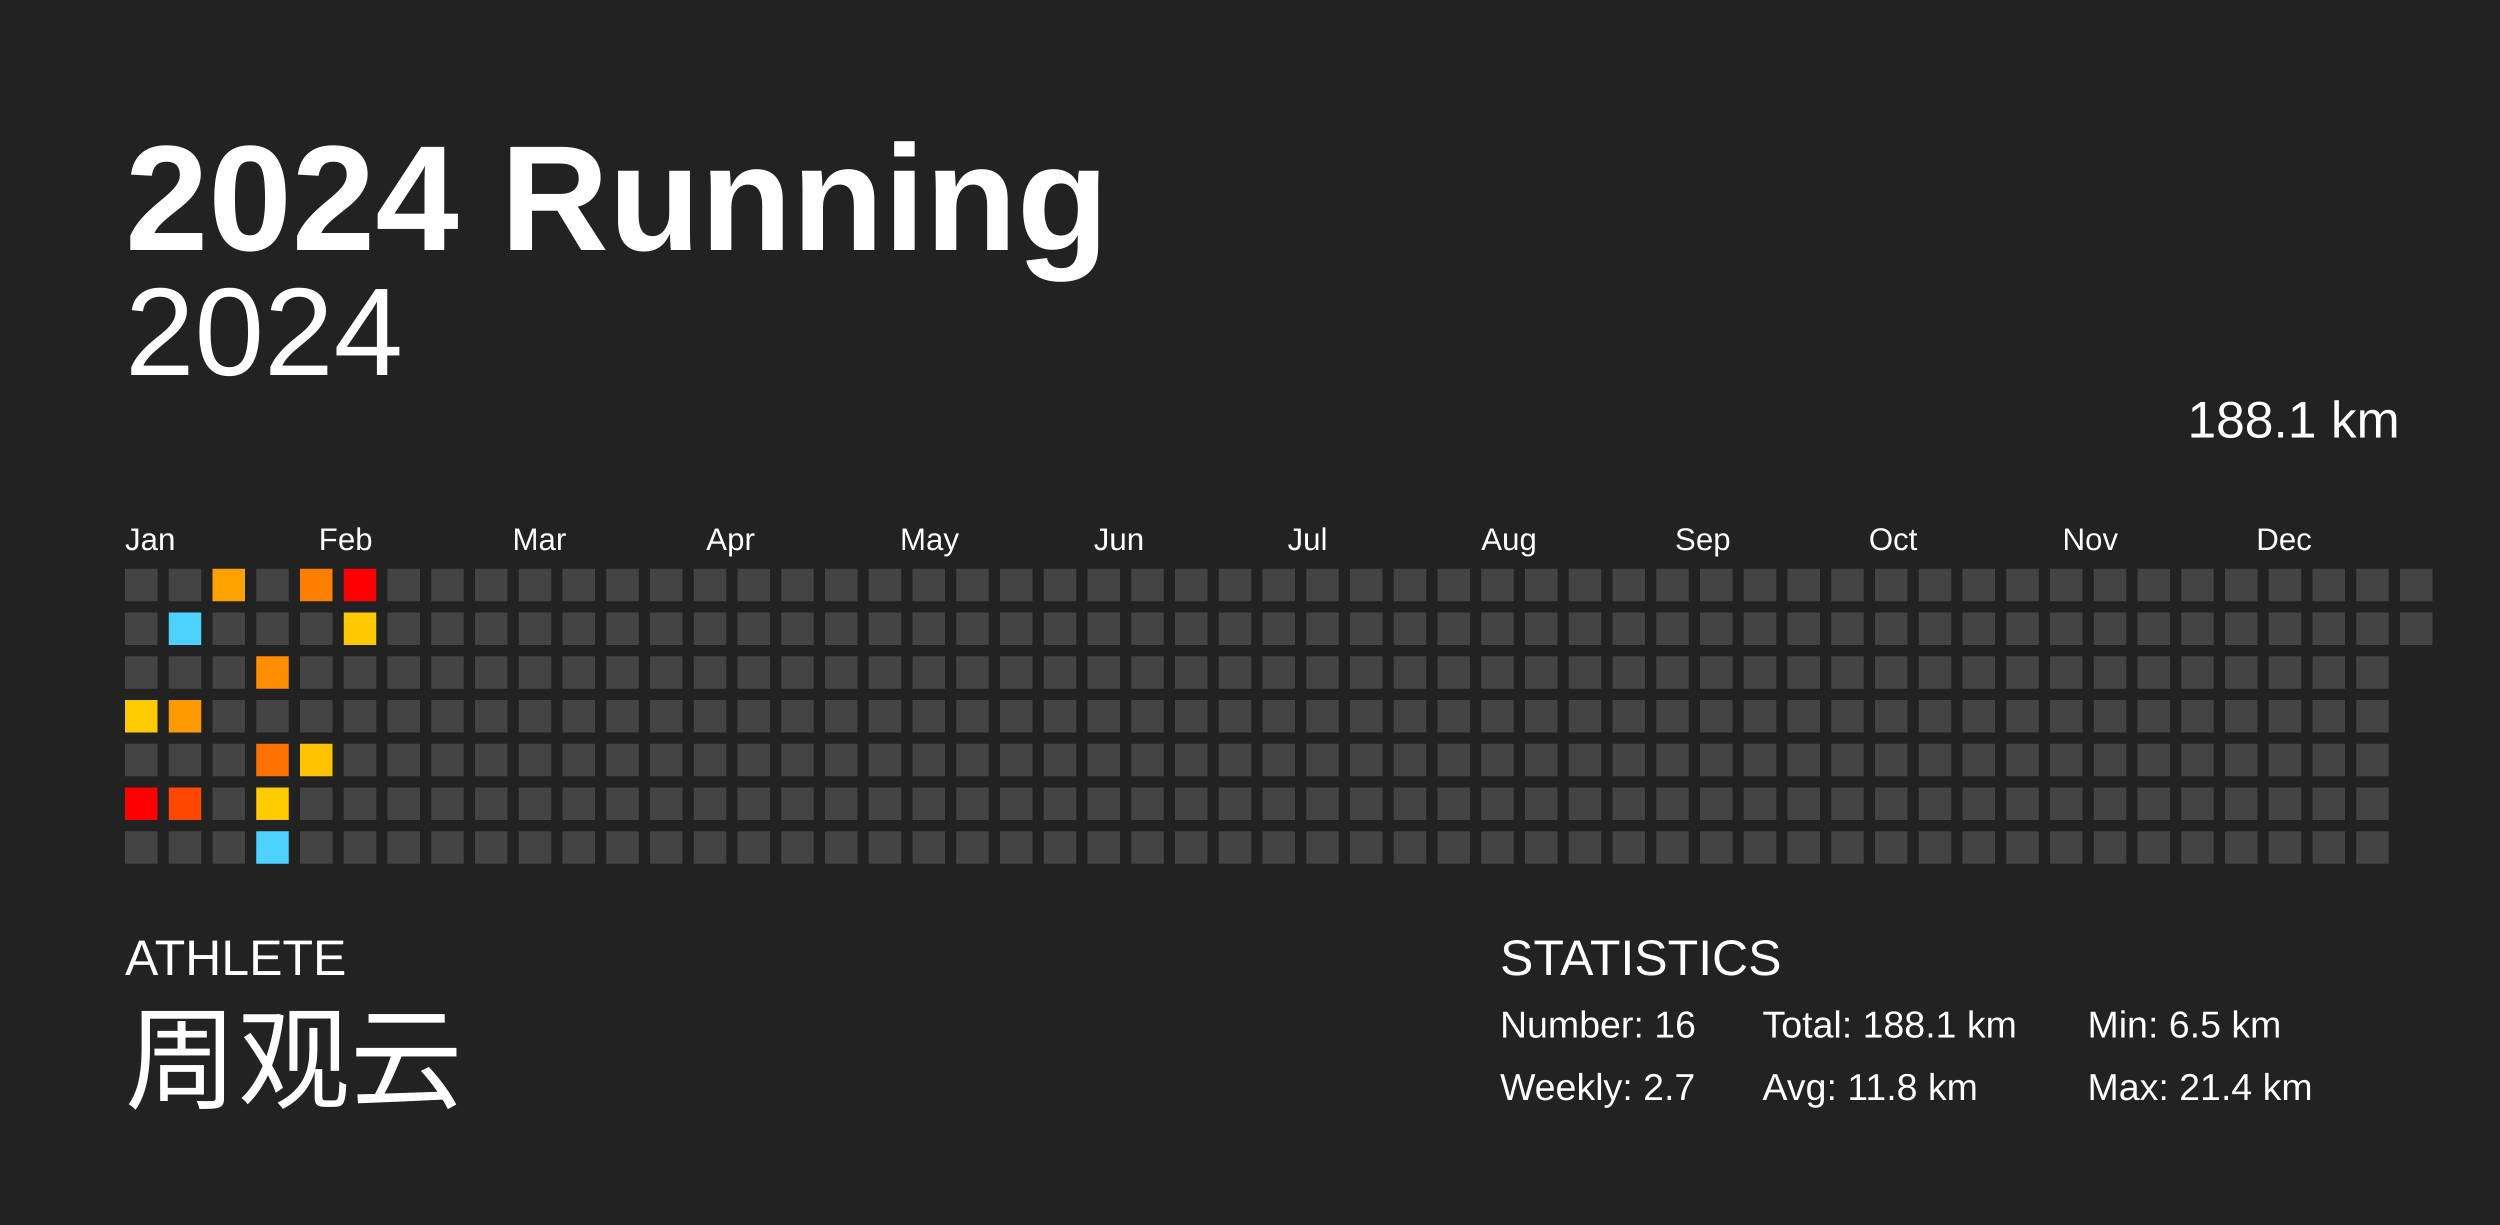
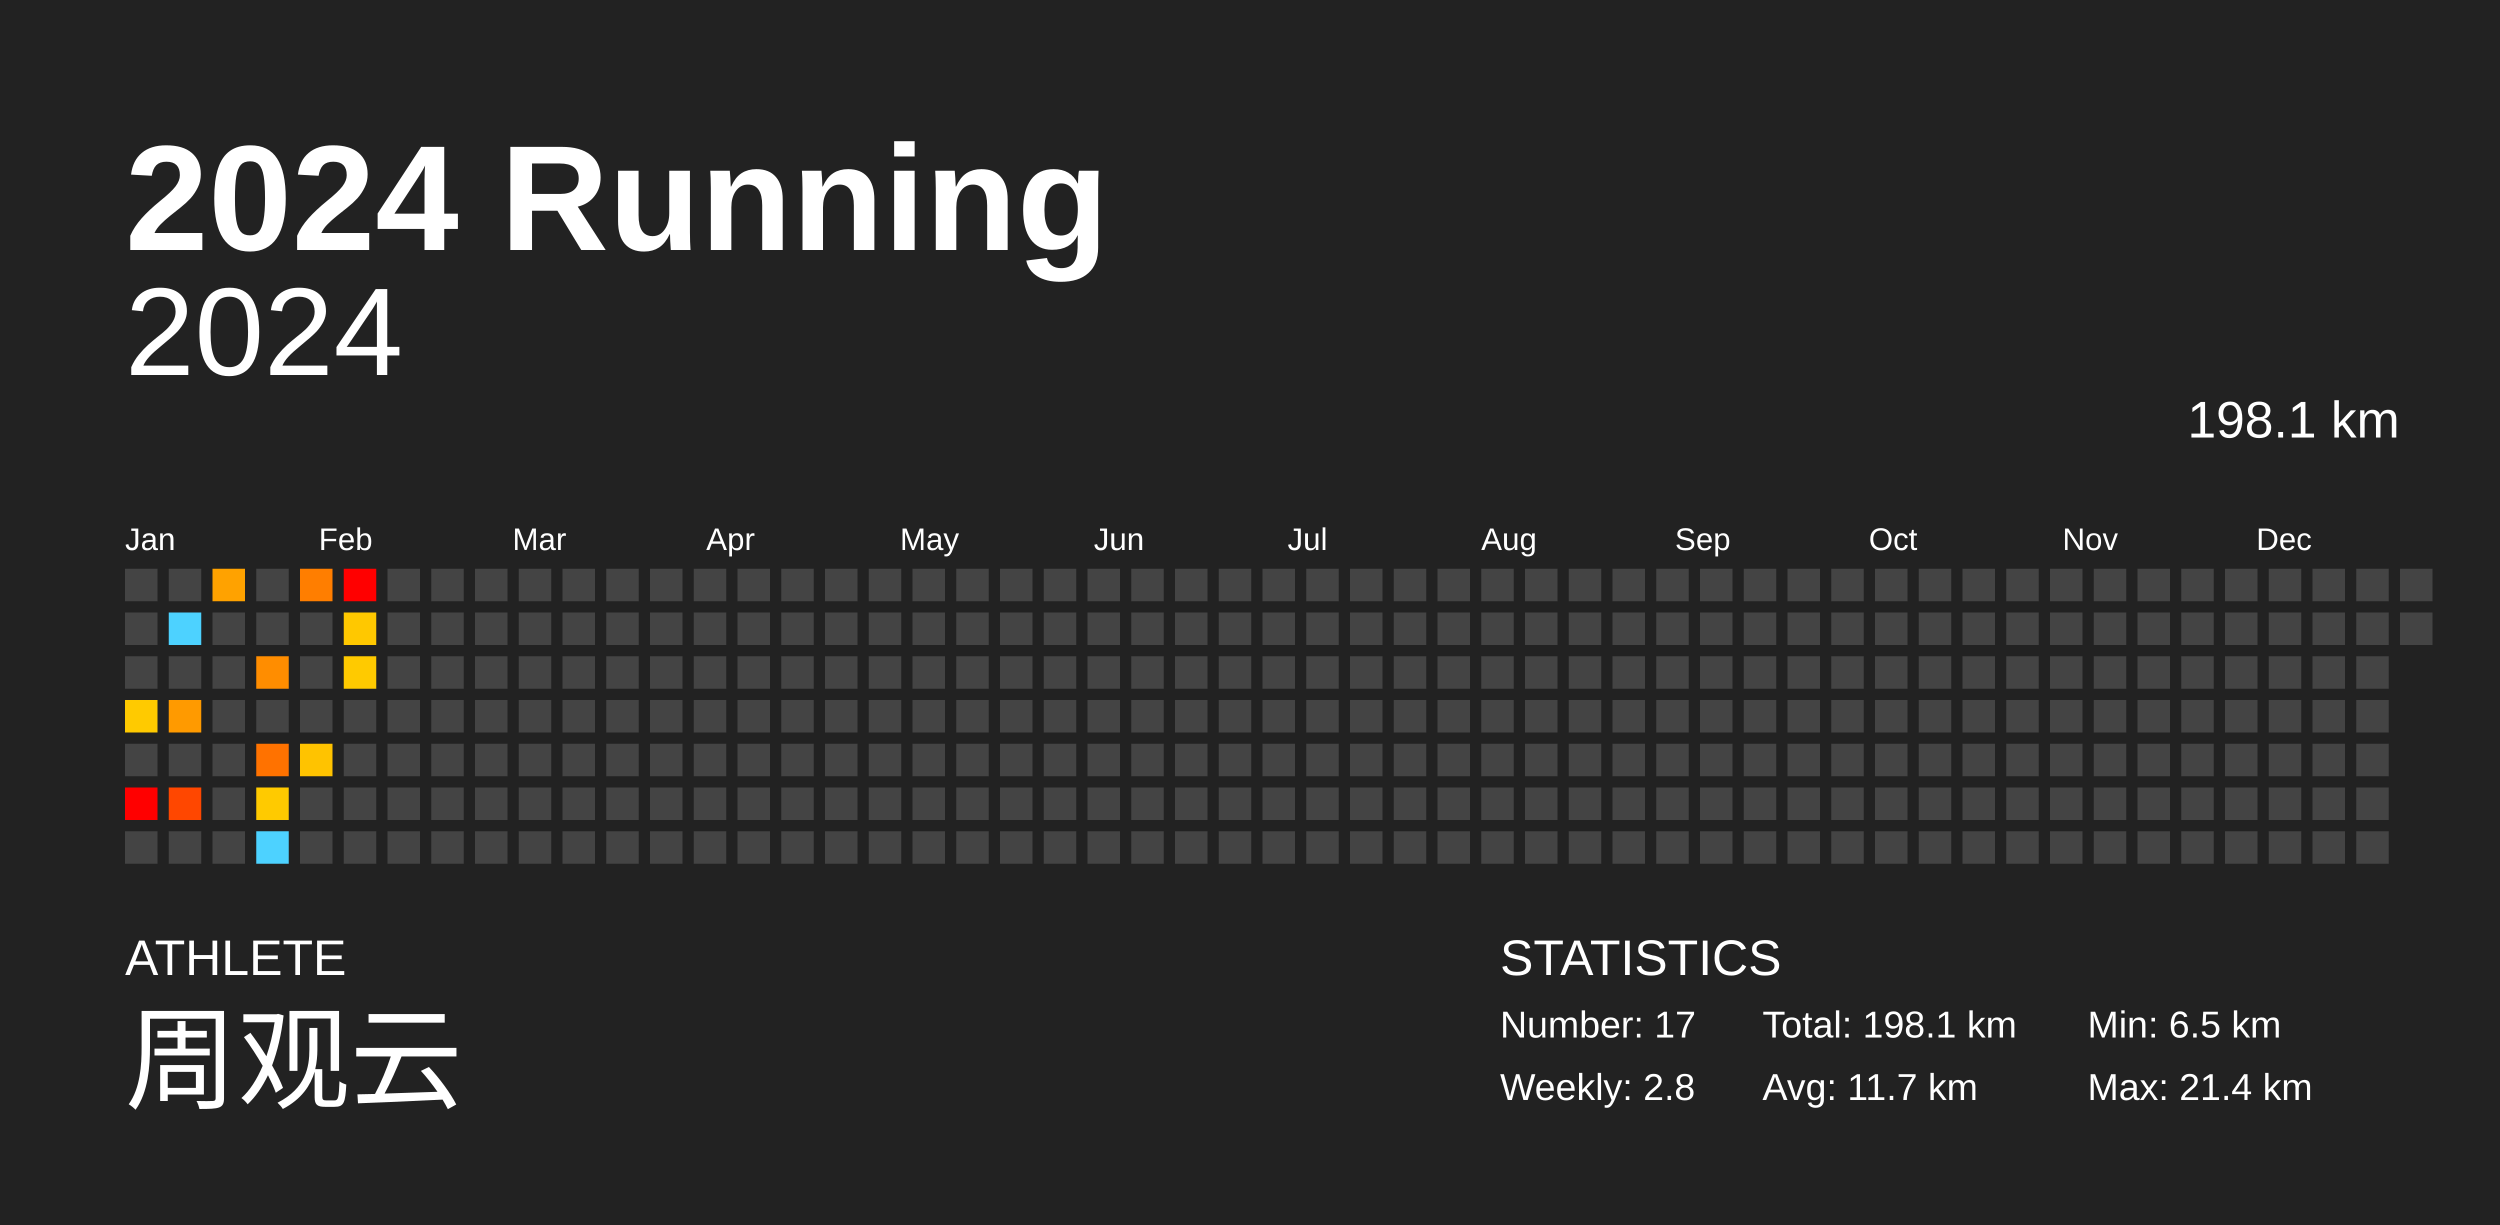
<svg xmlns="http://www.w3.org/2000/svg" baseProfile="full" height="98mm" version="1.1" viewBox="0,0,200,98" width="200mm">
  <defs />
  <rect fill="#222222" height="98" width="200" x="0" y="0" />
  <text fill="#FFFFFF" style="font-size:12px; font-family:Arial; font-weight:bold;" x="10" y="20">2024 Running</text>
  <text fill="#FFFFFF" style="font-size:4px; font-family:Arial" x="10" y="78">ATHLETE</text>
  <text fill="#FFFFFF" style="font-size:9px; font-family:Arial" x="10" y="88">周观云</text>
  <text fill="#FFFFFF" style="font-size:4px; font-family:Arial" x="120" y="78">STATISTICS</text>
-   <text fill="#FFFFFF" style="font-size:3px; font-family:Arial" x="120" y="83">Number: 16</text>
-   <text fill="#FFFFFF" style="font-size:3px; font-family:Arial" x="120" y="88">Weekly: 2.7</text>
-   <text fill="#FFFFFF" style="font-size:3px; font-family:Arial" x="141" y="83">Total: 188.1 km</text>
-   <text fill="#FFFFFF" style="font-size:3px; font-family:Arial" x="141" y="88">Avg: 11.8 km</text>
+   <text fill="#FFFFFF" style="font-size:3px; font-family:Arial" x="120" y="83">Number: 17</text>
+   <text fill="#FFFFFF" style="font-size:3px; font-family:Arial" x="120" y="88">Weekly: 2.8</text>
+   <text fill="#FFFFFF" style="font-size:3px; font-family:Arial" x="141" y="83">Total: 198.1 km</text>
+   <text fill="#FFFFFF" style="font-size:3px; font-family:Arial" x="141" y="88">Avg: 11.7 km</text>
  <text fill="#FFFFFF" style="font-size:3px; font-family:Arial" x="167" y="83">Min: 6.5 km</text>
  <text fill="#FFFFFF" style="font-size:3px; font-family:Arial" x="167" y="88">Max: 21.4 km</text>
  <text alignment-baseline="hanging" fill="#FFFFFF" style="font-size:10.0px; font-family:Arial;" x="10" y="30">2024</text>
-   <text alignment-baseline="hanging" fill="#FFFFFF" style="font-size:4.125px; font-family:Arial;" x="175" y="35">188.1 km</text>
+   <text alignment-baseline="hanging" fill="#FFFFFF" style="font-size:4.125px; font-family:Arial;" x="175" y="35">198.1 km</text>
  <text fill="#FFFFFF" style="font-size:2.5px; font-family:Arial" x="10.0" y="44">Jan</text>
  <text fill="#FFFFFF" style="font-size:2.5px; font-family:Arial" x="25.5" y="44">Feb</text>
  <text fill="#FFFFFF" style="font-size:2.5px; font-family:Arial" x="41.0" y="44">Mar</text>
  <text fill="#FFFFFF" style="font-size:2.5px; font-family:Arial" x="56.5" y="44">Apr</text>
  <text fill="#FFFFFF" style="font-size:2.5px; font-family:Arial" x="72.0" y="44">May</text>
  <text fill="#FFFFFF" style="font-size:2.5px; font-family:Arial" x="87.5" y="44">Jun</text>
  <text fill="#FFFFFF" style="font-size:2.5px; font-family:Arial" x="103.0" y="44">Jul</text>
  <text fill="#FFFFFF" style="font-size:2.5px; font-family:Arial" x="118.5" y="44">Aug</text>
  <text fill="#FFFFFF" style="font-size:2.5px; font-family:Arial" x="134.0" y="44">Sep</text>
  <text fill="#FFFFFF" style="font-size:2.5px; font-family:Arial" x="149.5" y="44">Oct</text>
  <text fill="#FFFFFF" style="font-size:2.5px; font-family:Arial" x="165.0" y="44">Nov</text>
  <text fill="#FFFFFF" style="font-size:2.5px; font-family:Arial" x="180.5" y="44">Dec</text>
  <rect fill="#444444" height="2.6" width="2.6" x="10.0" y="45.5" />
  <rect fill="#444444" height="2.6" width="2.6" x="10.0" y="49.0" />
  <rect fill="#444444" height="2.6" width="2.6" x="10.0" y="52.5" />
  <rect fill="#ffca00" height="2.6" width="2.6" x="10.0" y="56.0" />
  <rect fill="#444444" height="2.6" width="2.6" x="10.0" y="59.5" />
  <rect fill="red" height="2.6" width="2.6" x="10.0" y="63.0" />
  <rect fill="#444444" height="2.6" width="2.6" x="10.0" y="66.5" />
  <rect fill="#444444" height="2.6" width="2.6" x="13.5" y="45.5" />
  <rect fill="#4dd2ff" height="2.6" width="2.6" x="13.5" y="49.0" />
  <rect fill="#444444" height="2.6" width="2.6" x="13.5" y="52.5" />
  <rect fill="#ff9a00" height="2.6" width="2.6" x="13.5" y="56.0" />
  <rect fill="#444444" height="2.6" width="2.6" x="13.5" y="59.5" />
  <rect fill="#ff4700" height="2.6" width="2.6" x="13.5" y="63.0" />
  <rect fill="#444444" height="2.6" width="2.6" x="13.5" y="66.5" />
  <rect fill="#ffa200" height="2.6" width="2.6" x="17.0" y="45.5" />
  <rect fill="#444444" height="2.6" width="2.6" x="17.0" y="49.0" />
  <rect fill="#444444" height="2.6" width="2.6" x="17.0" y="52.5" />
  <rect fill="#444444" height="2.6" width="2.6" x="17.0" y="56.0" />
  <rect fill="#444444" height="2.6" width="2.6" x="17.0" y="59.5" />
  <rect fill="#444444" height="2.6" width="2.6" x="17.0" y="63.0" />
  <rect fill="#444444" height="2.6" width="2.6" x="17.0" y="66.5" />
  <rect fill="#444444" height="2.6" width="2.6" x="20.5" y="45.5" />
  <rect fill="#444444" height="2.6" width="2.6" x="20.5" y="49.0" />
  <rect fill="#ff8d00" height="2.6" width="2.6" x="20.5" y="52.5" />
  <rect fill="#444444" height="2.6" width="2.6" x="20.5" y="56.0" />
  <rect fill="#ff7200" height="2.6" width="2.6" x="20.5" y="59.5" />
  <rect fill="#ffca00" height="2.6" width="2.6" x="20.5" y="63.0" />
  <rect fill="#4dd2ff" height="2.6" width="2.6" x="20.5" y="66.5" />
  <rect fill="#ff7e00" height="2.6" width="2.6" x="24.0" y="45.5" />
  <rect fill="#444444" height="2.6" width="2.6" x="24.0" y="49.0" />
  <rect fill="#444444" height="2.6" width="2.6" x="24.0" y="52.5" />
  <rect fill="#444444" height="2.6" width="2.6" x="24.0" y="56.0" />
  <rect fill="#ffc300" height="2.6" width="2.6" x="24.0" y="59.5" />
  <rect fill="#444444" height="2.6" width="2.6" x="24.0" y="63.0" />
  <rect fill="#444444" height="2.6" width="2.6" x="24.0" y="66.5" />
  <rect fill="red" height="2.6" width="2.6" x="27.5" y="45.5" />
  <rect fill="#ffc800" height="2.6" width="2.6" x="27.5" y="49.0" />
-   <rect fill="#444444" height="2.6" width="2.6" x="27.5" y="52.5" />
+   <rect fill="#ffca00" height="2.6" width="2.6" x="27.5" y="52.5" />
  <rect fill="#444444" height="2.6" width="2.6" x="27.5" y="56.0" />
  <rect fill="#444444" height="2.6" width="2.6" x="27.5" y="59.5" />
  <rect fill="#444444" height="2.6" width="2.6" x="27.5" y="63.0" />
  <rect fill="#444444" height="2.6" width="2.6" x="27.5" y="66.5" />
  <rect fill="#444444" height="2.6" width="2.6" x="31.0" y="45.5" />
  <rect fill="#444444" height="2.6" width="2.6" x="31.0" y="49.0" />
  <rect fill="#444444" height="2.6" width="2.6" x="31.0" y="52.5" />
  <rect fill="#444444" height="2.6" width="2.6" x="31.0" y="56.0" />
  <rect fill="#444444" height="2.6" width="2.6" x="31.0" y="59.5" />
  <rect fill="#444444" height="2.6" width="2.6" x="31.0" y="63.0" />
  <rect fill="#444444" height="2.6" width="2.6" x="31.0" y="66.5" />
  <rect fill="#444444" height="2.6" width="2.6" x="34.5" y="45.5" />
  <rect fill="#444444" height="2.6" width="2.6" x="34.5" y="49.0" />
  <rect fill="#444444" height="2.6" width="2.6" x="34.5" y="52.5" />
  <rect fill="#444444" height="2.6" width="2.6" x="34.5" y="56.0" />
  <rect fill="#444444" height="2.6" width="2.6" x="34.5" y="59.5" />
  <rect fill="#444444" height="2.6" width="2.6" x="34.5" y="63.0" />
  <rect fill="#444444" height="2.6" width="2.6" x="34.5" y="66.5" />
  <rect fill="#444444" height="2.6" width="2.6" x="38.0" y="45.5" />
  <rect fill="#444444" height="2.6" width="2.6" x="38.0" y="49.0" />
  <rect fill="#444444" height="2.6" width="2.6" x="38.0" y="52.5" />
  <rect fill="#444444" height="2.6" width="2.6" x="38.0" y="56.0" />
  <rect fill="#444444" height="2.6" width="2.6" x="38.0" y="59.5" />
  <rect fill="#444444" height="2.6" width="2.6" x="38.0" y="63.0" />
  <rect fill="#444444" height="2.6" width="2.6" x="38.0" y="66.5" />
  <rect fill="#444444" height="2.6" width="2.6" x="41.5" y="45.5" />
  <rect fill="#444444" height="2.6" width="2.6" x="41.5" y="49.0" />
  <rect fill="#444444" height="2.6" width="2.6" x="41.5" y="52.5" />
  <rect fill="#444444" height="2.6" width="2.6" x="41.5" y="56.0" />
  <rect fill="#444444" height="2.6" width="2.6" x="41.5" y="59.5" />
  <rect fill="#444444" height="2.6" width="2.6" x="41.5" y="63.0" />
  <rect fill="#444444" height="2.6" width="2.6" x="41.5" y="66.5" />
  <rect fill="#444444" height="2.6" width="2.6" x="45.0" y="45.5" />
  <rect fill="#444444" height="2.6" width="2.6" x="45.0" y="49.0" />
  <rect fill="#444444" height="2.6" width="2.6" x="45.0" y="52.5" />
  <rect fill="#444444" height="2.6" width="2.6" x="45.0" y="56.0" />
  <rect fill="#444444" height="2.6" width="2.6" x="45.0" y="59.5" />
  <rect fill="#444444" height="2.6" width="2.6" x="45.0" y="63.0" />
  <rect fill="#444444" height="2.6" width="2.6" x="45.0" y="66.5" />
  <rect fill="#444444" height="2.6" width="2.6" x="48.5" y="45.5" />
  <rect fill="#444444" height="2.6" width="2.6" x="48.5" y="49.0" />
  <rect fill="#444444" height="2.6" width="2.6" x="48.5" y="52.5" />
  <rect fill="#444444" height="2.6" width="2.6" x="48.5" y="56.0" />
  <rect fill="#444444" height="2.6" width="2.6" x="48.5" y="59.5" />
  <rect fill="#444444" height="2.6" width="2.6" x="48.5" y="63.0" />
  <rect fill="#444444" height="2.6" width="2.6" x="48.5" y="66.5" />
  <rect fill="#444444" height="2.6" width="2.6" x="52.0" y="45.5" />
  <rect fill="#444444" height="2.6" width="2.6" x="52.0" y="49.0" />
  <rect fill="#444444" height="2.6" width="2.6" x="52.0" y="52.5" />
  <rect fill="#444444" height="2.6" width="2.6" x="52.0" y="56.0" />
  <rect fill="#444444" height="2.6" width="2.6" x="52.0" y="59.5" />
  <rect fill="#444444" height="2.6" width="2.6" x="52.0" y="63.0" />
  <rect fill="#444444" height="2.6" width="2.6" x="52.0" y="66.5" />
  <rect fill="#444444" height="2.6" width="2.6" x="55.5" y="45.5" />
  <rect fill="#444444" height="2.6" width="2.6" x="55.5" y="49.0" />
  <rect fill="#444444" height="2.6" width="2.6" x="55.5" y="52.5" />
  <rect fill="#444444" height="2.6" width="2.6" x="55.5" y="56.0" />
  <rect fill="#444444" height="2.6" width="2.6" x="55.5" y="59.5" />
  <rect fill="#444444" height="2.6" width="2.6" x="55.5" y="63.0" />
  <rect fill="#444444" height="2.6" width="2.6" x="55.5" y="66.5" />
  <rect fill="#444444" height="2.6" width="2.6" x="59.0" y="45.5" />
  <rect fill="#444444" height="2.6" width="2.6" x="59.0" y="49.0" />
  <rect fill="#444444" height="2.6" width="2.6" x="59.0" y="52.5" />
  <rect fill="#444444" height="2.6" width="2.6" x="59.0" y="56.0" />
  <rect fill="#444444" height="2.6" width="2.6" x="59.0" y="59.5" />
  <rect fill="#444444" height="2.6" width="2.6" x="59.0" y="63.0" />
  <rect fill="#444444" height="2.6" width="2.6" x="59.0" y="66.5" />
  <rect fill="#444444" height="2.6" width="2.6" x="62.5" y="45.5" />
  <rect fill="#444444" height="2.6" width="2.6" x="62.5" y="49.0" />
  <rect fill="#444444" height="2.6" width="2.6" x="62.5" y="52.5" />
  <rect fill="#444444" height="2.6" width="2.6" x="62.5" y="56.0" />
  <rect fill="#444444" height="2.6" width="2.6" x="62.5" y="59.5" />
  <rect fill="#444444" height="2.6" width="2.6" x="62.5" y="63.0" />
  <rect fill="#444444" height="2.6" width="2.6" x="62.5" y="66.5" />
  <rect fill="#444444" height="2.6" width="2.6" x="66.0" y="45.5" />
  <rect fill="#444444" height="2.6" width="2.6" x="66.0" y="49.0" />
  <rect fill="#444444" height="2.6" width="2.6" x="66.0" y="52.5" />
  <rect fill="#444444" height="2.6" width="2.6" x="66.0" y="56.0" />
  <rect fill="#444444" height="2.6" width="2.6" x="66.0" y="59.5" />
  <rect fill="#444444" height="2.6" width="2.6" x="66.0" y="63.0" />
  <rect fill="#444444" height="2.6" width="2.6" x="66.0" y="66.5" />
  <rect fill="#444444" height="2.6" width="2.6" x="69.5" y="45.5" />
  <rect fill="#444444" height="2.6" width="2.6" x="69.5" y="49.0" />
  <rect fill="#444444" height="2.6" width="2.6" x="69.5" y="52.5" />
  <rect fill="#444444" height="2.6" width="2.6" x="69.5" y="56.0" />
  <rect fill="#444444" height="2.6" width="2.6" x="69.5" y="59.5" />
  <rect fill="#444444" height="2.6" width="2.6" x="69.5" y="63.0" />
  <rect fill="#444444" height="2.6" width="2.6" x="69.5" y="66.5" />
  <rect fill="#444444" height="2.6" width="2.6" x="73.0" y="45.5" />
  <rect fill="#444444" height="2.6" width="2.6" x="73.0" y="49.0" />
  <rect fill="#444444" height="2.6" width="2.6" x="73.0" y="52.5" />
  <rect fill="#444444" height="2.6" width="2.6" x="73.0" y="56.0" />
  <rect fill="#444444" height="2.6" width="2.6" x="73.0" y="59.5" />
  <rect fill="#444444" height="2.6" width="2.6" x="73.0" y="63.0" />
  <rect fill="#444444" height="2.6" width="2.6" x="73.0" y="66.5" />
  <rect fill="#444444" height="2.6" width="2.6" x="76.5" y="45.5" />
  <rect fill="#444444" height="2.6" width="2.6" x="76.5" y="49.0" />
  <rect fill="#444444" height="2.6" width="2.6" x="76.5" y="52.5" />
  <rect fill="#444444" height="2.6" width="2.6" x="76.5" y="56.0" />
  <rect fill="#444444" height="2.6" width="2.6" x="76.5" y="59.5" />
  <rect fill="#444444" height="2.6" width="2.6" x="76.5" y="63.0" />
  <rect fill="#444444" height="2.6" width="2.6" x="76.5" y="66.5" />
  <rect fill="#444444" height="2.6" width="2.6" x="80.0" y="45.5" />
  <rect fill="#444444" height="2.6" width="2.6" x="80.0" y="49.0" />
  <rect fill="#444444" height="2.6" width="2.6" x="80.0" y="52.5" />
  <rect fill="#444444" height="2.6" width="2.6" x="80.0" y="56.0" />
  <rect fill="#444444" height="2.6" width="2.6" x="80.0" y="59.5" />
  <rect fill="#444444" height="2.6" width="2.6" x="80.0" y="63.0" />
  <rect fill="#444444" height="2.6" width="2.6" x="80.0" y="66.5" />
  <rect fill="#444444" height="2.6" width="2.6" x="83.5" y="45.5" />
  <rect fill="#444444" height="2.6" width="2.6" x="83.5" y="49.0" />
  <rect fill="#444444" height="2.6" width="2.6" x="83.5" y="52.5" />
  <rect fill="#444444" height="2.6" width="2.6" x="83.5" y="56.0" />
  <rect fill="#444444" height="2.6" width="2.6" x="83.5" y="59.5" />
  <rect fill="#444444" height="2.6" width="2.6" x="83.5" y="63.0" />
  <rect fill="#444444" height="2.6" width="2.6" x="83.5" y="66.5" />
  <rect fill="#444444" height="2.6" width="2.6" x="87.0" y="45.5" />
  <rect fill="#444444" height="2.6" width="2.6" x="87.0" y="49.0" />
  <rect fill="#444444" height="2.6" width="2.6" x="87.0" y="52.5" />
  <rect fill="#444444" height="2.6" width="2.6" x="87.0" y="56.0" />
  <rect fill="#444444" height="2.6" width="2.6" x="87.0" y="59.5" />
  <rect fill="#444444" height="2.6" width="2.6" x="87.0" y="63.0" />
  <rect fill="#444444" height="2.6" width="2.6" x="87.0" y="66.5" />
  <rect fill="#444444" height="2.6" width="2.6" x="90.5" y="45.5" />
  <rect fill="#444444" height="2.6" width="2.6" x="90.5" y="49.0" />
  <rect fill="#444444" height="2.6" width="2.6" x="90.5" y="52.5" />
  <rect fill="#444444" height="2.6" width="2.6" x="90.5" y="56.0" />
  <rect fill="#444444" height="2.6" width="2.6" x="90.5" y="59.5" />
  <rect fill="#444444" height="2.6" width="2.6" x="90.5" y="63.0" />
  <rect fill="#444444" height="2.6" width="2.6" x="90.5" y="66.5" />
  <rect fill="#444444" height="2.6" width="2.6" x="94.0" y="45.5" />
  <rect fill="#444444" height="2.6" width="2.6" x="94.0" y="49.0" />
  <rect fill="#444444" height="2.6" width="2.6" x="94.0" y="52.5" />
  <rect fill="#444444" height="2.6" width="2.6" x="94.0" y="56.0" />
  <rect fill="#444444" height="2.6" width="2.6" x="94.0" y="59.5" />
  <rect fill="#444444" height="2.6" width="2.6" x="94.0" y="63.0" />
  <rect fill="#444444" height="2.6" width="2.6" x="94.0" y="66.5" />
  <rect fill="#444444" height="2.6" width="2.6" x="97.5" y="45.5" />
  <rect fill="#444444" height="2.6" width="2.6" x="97.5" y="49.0" />
  <rect fill="#444444" height="2.6" width="2.6" x="97.5" y="52.5" />
  <rect fill="#444444" height="2.6" width="2.6" x="97.5" y="56.0" />
  <rect fill="#444444" height="2.6" width="2.6" x="97.5" y="59.5" />
  <rect fill="#444444" height="2.6" width="2.6" x="97.5" y="63.0" />
  <rect fill="#444444" height="2.6" width="2.6" x="97.5" y="66.5" />
  <rect fill="#444444" height="2.6" width="2.6" x="101.0" y="45.5" />
  <rect fill="#444444" height="2.6" width="2.6" x="101.0" y="49.0" />
  <rect fill="#444444" height="2.6" width="2.6" x="101.0" y="52.5" />
  <rect fill="#444444" height="2.6" width="2.6" x="101.0" y="56.0" />
  <rect fill="#444444" height="2.6" width="2.6" x="101.0" y="59.5" />
  <rect fill="#444444" height="2.6" width="2.6" x="101.0" y="63.0" />
  <rect fill="#444444" height="2.6" width="2.6" x="101.0" y="66.5" />
  <rect fill="#444444" height="2.6" width="2.6" x="104.5" y="45.5" />
  <rect fill="#444444" height="2.6" width="2.6" x="104.5" y="49.0" />
  <rect fill="#444444" height="2.6" width="2.6" x="104.5" y="52.5" />
  <rect fill="#444444" height="2.6" width="2.6" x="104.5" y="56.0" />
  <rect fill="#444444" height="2.6" width="2.6" x="104.5" y="59.5" />
  <rect fill="#444444" height="2.6" width="2.6" x="104.5" y="63.0" />
  <rect fill="#444444" height="2.6" width="2.6" x="104.5" y="66.5" />
  <rect fill="#444444" height="2.6" width="2.6" x="108.0" y="45.5" />
  <rect fill="#444444" height="2.6" width="2.6" x="108.0" y="49.0" />
  <rect fill="#444444" height="2.6" width="2.6" x="108.0" y="52.5" />
  <rect fill="#444444" height="2.6" width="2.6" x="108.0" y="56.0" />
  <rect fill="#444444" height="2.6" width="2.6" x="108.0" y="59.5" />
  <rect fill="#444444" height="2.6" width="2.6" x="108.0" y="63.0" />
  <rect fill="#444444" height="2.6" width="2.6" x="108.0" y="66.5" />
  <rect fill="#444444" height="2.6" width="2.6" x="111.5" y="45.5" />
  <rect fill="#444444" height="2.6" width="2.6" x="111.5" y="49.0" />
  <rect fill="#444444" height="2.6" width="2.6" x="111.5" y="52.5" />
  <rect fill="#444444" height="2.6" width="2.6" x="111.5" y="56.0" />
  <rect fill="#444444" height="2.6" width="2.6" x="111.5" y="59.5" />
  <rect fill="#444444" height="2.6" width="2.6" x="111.5" y="63.0" />
  <rect fill="#444444" height="2.6" width="2.6" x="111.5" y="66.5" />
  <rect fill="#444444" height="2.6" width="2.6" x="115.0" y="45.5" />
  <rect fill="#444444" height="2.6" width="2.6" x="115.0" y="49.0" />
  <rect fill="#444444" height="2.6" width="2.6" x="115.0" y="52.5" />
  <rect fill="#444444" height="2.6" width="2.6" x="115.0" y="56.0" />
  <rect fill="#444444" height="2.6" width="2.6" x="115.0" y="59.5" />
  <rect fill="#444444" height="2.6" width="2.6" x="115.0" y="63.0" />
  <rect fill="#444444" height="2.6" width="2.6" x="115.0" y="66.5" />
  <rect fill="#444444" height="2.6" width="2.6" x="118.5" y="45.5" />
  <rect fill="#444444" height="2.6" width="2.6" x="118.5" y="49.0" />
  <rect fill="#444444" height="2.6" width="2.6" x="118.5" y="52.5" />
  <rect fill="#444444" height="2.6" width="2.6" x="118.5" y="56.0" />
  <rect fill="#444444" height="2.6" width="2.6" x="118.5" y="59.5" />
  <rect fill="#444444" height="2.6" width="2.6" x="118.5" y="63.0" />
  <rect fill="#444444" height="2.6" width="2.6" x="118.5" y="66.5" />
  <rect fill="#444444" height="2.6" width="2.6" x="122.0" y="45.5" />
  <rect fill="#444444" height="2.6" width="2.6" x="122.0" y="49.0" />
  <rect fill="#444444" height="2.6" width="2.6" x="122.0" y="52.5" />
  <rect fill="#444444" height="2.6" width="2.6" x="122.0" y="56.0" />
  <rect fill="#444444" height="2.6" width="2.6" x="122.0" y="59.5" />
  <rect fill="#444444" height="2.6" width="2.6" x="122.0" y="63.0" />
  <rect fill="#444444" height="2.6" width="2.6" x="122.0" y="66.5" />
  <rect fill="#444444" height="2.6" width="2.6" x="125.5" y="45.5" />
  <rect fill="#444444" height="2.6" width="2.6" x="125.5" y="49.0" />
  <rect fill="#444444" height="2.6" width="2.6" x="125.5" y="52.5" />
  <rect fill="#444444" height="2.6" width="2.6" x="125.5" y="56.0" />
  <rect fill="#444444" height="2.6" width="2.6" x="125.5" y="59.5" />
  <rect fill="#444444" height="2.6" width="2.6" x="125.5" y="63.0" />
  <rect fill="#444444" height="2.6" width="2.6" x="125.5" y="66.5" />
  <rect fill="#444444" height="2.6" width="2.6" x="129.0" y="45.5" />
  <rect fill="#444444" height="2.6" width="2.6" x="129.0" y="49.0" />
  <rect fill="#444444" height="2.6" width="2.6" x="129.0" y="52.5" />
  <rect fill="#444444" height="2.6" width="2.6" x="129.0" y="56.0" />
  <rect fill="#444444" height="2.6" width="2.6" x="129.0" y="59.5" />
  <rect fill="#444444" height="2.6" width="2.6" x="129.0" y="63.0" />
  <rect fill="#444444" height="2.6" width="2.6" x="129.0" y="66.5" />
  <rect fill="#444444" height="2.6" width="2.6" x="132.5" y="45.5" />
  <rect fill="#444444" height="2.6" width="2.6" x="132.5" y="49.0" />
  <rect fill="#444444" height="2.6" width="2.6" x="132.5" y="52.5" />
  <rect fill="#444444" height="2.6" width="2.6" x="132.5" y="56.0" />
  <rect fill="#444444" height="2.6" width="2.6" x="132.5" y="59.5" />
  <rect fill="#444444" height="2.6" width="2.6" x="132.5" y="63.0" />
  <rect fill="#444444" height="2.6" width="2.6" x="132.5" y="66.5" />
  <rect fill="#444444" height="2.6" width="2.6" x="136.0" y="45.5" />
  <rect fill="#444444" height="2.6" width="2.6" x="136.0" y="49.0" />
  <rect fill="#444444" height="2.6" width="2.6" x="136.0" y="52.5" />
  <rect fill="#444444" height="2.6" width="2.6" x="136.0" y="56.0" />
  <rect fill="#444444" height="2.6" width="2.6" x="136.0" y="59.5" />
  <rect fill="#444444" height="2.6" width="2.6" x="136.0" y="63.0" />
  <rect fill="#444444" height="2.6" width="2.6" x="136.0" y="66.5" />
  <rect fill="#444444" height="2.6" width="2.6" x="139.5" y="45.5" />
  <rect fill="#444444" height="2.6" width="2.6" x="139.5" y="49.0" />
  <rect fill="#444444" height="2.6" width="2.6" x="139.5" y="52.5" />
  <rect fill="#444444" height="2.6" width="2.6" x="139.5" y="56.0" />
  <rect fill="#444444" height="2.6" width="2.6" x="139.5" y="59.5" />
  <rect fill="#444444" height="2.6" width="2.6" x="139.5" y="63.0" />
  <rect fill="#444444" height="2.6" width="2.6" x="139.5" y="66.5" />
  <rect fill="#444444" height="2.6" width="2.6" x="143.0" y="45.5" />
  <rect fill="#444444" height="2.6" width="2.6" x="143.0" y="49.0" />
  <rect fill="#444444" height="2.6" width="2.6" x="143.0" y="52.5" />
  <rect fill="#444444" height="2.6" width="2.6" x="143.0" y="56.0" />
  <rect fill="#444444" height="2.6" width="2.6" x="143.0" y="59.5" />
  <rect fill="#444444" height="2.6" width="2.6" x="143.0" y="63.0" />
  <rect fill="#444444" height="2.6" width="2.6" x="143.0" y="66.5" />
  <rect fill="#444444" height="2.6" width="2.6" x="146.5" y="45.5" />
  <rect fill="#444444" height="2.6" width="2.6" x="146.5" y="49.0" />
  <rect fill="#444444" height="2.6" width="2.6" x="146.5" y="52.5" />
  <rect fill="#444444" height="2.6" width="2.6" x="146.5" y="56.0" />
  <rect fill="#444444" height="2.6" width="2.6" x="146.5" y="59.5" />
  <rect fill="#444444" height="2.6" width="2.6" x="146.5" y="63.0" />
  <rect fill="#444444" height="2.6" width="2.6" x="146.5" y="66.5" />
  <rect fill="#444444" height="2.6" width="2.6" x="150.0" y="45.5" />
  <rect fill="#444444" height="2.6" width="2.6" x="150.0" y="49.0" />
  <rect fill="#444444" height="2.6" width="2.6" x="150.0" y="52.5" />
  <rect fill="#444444" height="2.6" width="2.6" x="150.0" y="56.0" />
  <rect fill="#444444" height="2.6" width="2.6" x="150.0" y="59.5" />
  <rect fill="#444444" height="2.6" width="2.6" x="150.0" y="63.0" />
  <rect fill="#444444" height="2.6" width="2.6" x="150.0" y="66.5" />
  <rect fill="#444444" height="2.6" width="2.6" x="153.5" y="45.5" />
  <rect fill="#444444" height="2.6" width="2.6" x="153.5" y="49.0" />
  <rect fill="#444444" height="2.6" width="2.6" x="153.5" y="52.5" />
  <rect fill="#444444" height="2.6" width="2.6" x="153.5" y="56.0" />
  <rect fill="#444444" height="2.6" width="2.6" x="153.5" y="59.5" />
  <rect fill="#444444" height="2.6" width="2.6" x="153.5" y="63.0" />
  <rect fill="#444444" height="2.6" width="2.6" x="153.5" y="66.5" />
  <rect fill="#444444" height="2.6" width="2.6" x="157.0" y="45.5" />
  <rect fill="#444444" height="2.6" width="2.6" x="157.0" y="49.0" />
  <rect fill="#444444" height="2.6" width="2.6" x="157.0" y="52.5" />
  <rect fill="#444444" height="2.6" width="2.6" x="157.0" y="56.0" />
  <rect fill="#444444" height="2.6" width="2.6" x="157.0" y="59.5" />
  <rect fill="#444444" height="2.6" width="2.6" x="157.0" y="63.0" />
  <rect fill="#444444" height="2.6" width="2.6" x="157.0" y="66.5" />
  <rect fill="#444444" height="2.6" width="2.6" x="160.5" y="45.5" />
  <rect fill="#444444" height="2.6" width="2.6" x="160.5" y="49.0" />
  <rect fill="#444444" height="2.6" width="2.6" x="160.5" y="52.5" />
  <rect fill="#444444" height="2.6" width="2.6" x="160.5" y="56.0" />
  <rect fill="#444444" height="2.6" width="2.6" x="160.5" y="59.5" />
  <rect fill="#444444" height="2.6" width="2.6" x="160.5" y="63.0" />
  <rect fill="#444444" height="2.6" width="2.6" x="160.5" y="66.5" />
  <rect fill="#444444" height="2.6" width="2.6" x="164.0" y="45.5" />
  <rect fill="#444444" height="2.6" width="2.6" x="164.0" y="49.0" />
  <rect fill="#444444" height="2.6" width="2.6" x="164.0" y="52.5" />
  <rect fill="#444444" height="2.6" width="2.6" x="164.0" y="56.0" />
  <rect fill="#444444" height="2.6" width="2.6" x="164.0" y="59.5" />
  <rect fill="#444444" height="2.6" width="2.6" x="164.0" y="63.0" />
  <rect fill="#444444" height="2.6" width="2.6" x="164.0" y="66.5" />
  <rect fill="#444444" height="2.6" width="2.6" x="167.5" y="45.5" />
  <rect fill="#444444" height="2.6" width="2.6" x="167.5" y="49.0" />
  <rect fill="#444444" height="2.6" width="2.6" x="167.5" y="52.5" />
  <rect fill="#444444" height="2.6" width="2.6" x="167.5" y="56.0" />
  <rect fill="#444444" height="2.6" width="2.6" x="167.5" y="59.5" />
  <rect fill="#444444" height="2.6" width="2.6" x="167.5" y="63.0" />
  <rect fill="#444444" height="2.6" width="2.6" x="167.5" y="66.5" />
  <rect fill="#444444" height="2.6" width="2.6" x="171.0" y="45.5" />
  <rect fill="#444444" height="2.6" width="2.6" x="171.0" y="49.0" />
  <rect fill="#444444" height="2.6" width="2.6" x="171.0" y="52.5" />
  <rect fill="#444444" height="2.6" width="2.6" x="171.0" y="56.0" />
  <rect fill="#444444" height="2.6" width="2.6" x="171.0" y="59.5" />
  <rect fill="#444444" height="2.6" width="2.6" x="171.0" y="63.0" />
  <rect fill="#444444" height="2.6" width="2.6" x="171.0" y="66.5" />
  <rect fill="#444444" height="2.6" width="2.6" x="174.5" y="45.5" />
  <rect fill="#444444" height="2.6" width="2.6" x="174.5" y="49.0" />
  <rect fill="#444444" height="2.6" width="2.6" x="174.5" y="52.5" />
  <rect fill="#444444" height="2.6" width="2.6" x="174.5" y="56.0" />
  <rect fill="#444444" height="2.6" width="2.6" x="174.5" y="59.5" />
  <rect fill="#444444" height="2.6" width="2.6" x="174.5" y="63.0" />
  <rect fill="#444444" height="2.6" width="2.6" x="174.5" y="66.5" />
  <rect fill="#444444" height="2.6" width="2.6" x="178.0" y="45.5" />
  <rect fill="#444444" height="2.6" width="2.6" x="178.0" y="49.0" />
  <rect fill="#444444" height="2.6" width="2.6" x="178.0" y="52.5" />
  <rect fill="#444444" height="2.6" width="2.6" x="178.0" y="56.0" />
  <rect fill="#444444" height="2.6" width="2.6" x="178.0" y="59.5" />
  <rect fill="#444444" height="2.6" width="2.6" x="178.0" y="63.0" />
  <rect fill="#444444" height="2.6" width="2.6" x="178.0" y="66.5" />
  <rect fill="#444444" height="2.6" width="2.6" x="181.5" y="45.5" />
  <rect fill="#444444" height="2.6" width="2.6" x="181.5" y="49.0" />
  <rect fill="#444444" height="2.6" width="2.6" x="181.5" y="52.5" />
  <rect fill="#444444" height="2.6" width="2.6" x="181.5" y="56.0" />
  <rect fill="#444444" height="2.6" width="2.6" x="181.5" y="59.5" />
  <rect fill="#444444" height="2.6" width="2.6" x="181.5" y="63.0" />
  <rect fill="#444444" height="2.6" width="2.6" x="181.5" y="66.5" />
  <rect fill="#444444" height="2.6" width="2.6" x="185.0" y="45.5" />
  <rect fill="#444444" height="2.6" width="2.6" x="185.0" y="49.0" />
  <rect fill="#444444" height="2.6" width="2.6" x="185.0" y="52.5" />
  <rect fill="#444444" height="2.6" width="2.6" x="185.0" y="56.0" />
  <rect fill="#444444" height="2.6" width="2.6" x="185.0" y="59.5" />
  <rect fill="#444444" height="2.6" width="2.6" x="185.0" y="63.0" />
  <rect fill="#444444" height="2.6" width="2.6" x="185.0" y="66.5" />
  <rect fill="#444444" height="2.6" width="2.6" x="188.5" y="45.5" />
  <rect fill="#444444" height="2.6" width="2.6" x="188.5" y="49.0" />
  <rect fill="#444444" height="2.6" width="2.6" x="188.5" y="52.5" />
  <rect fill="#444444" height="2.6" width="2.6" x="188.5" y="56.0" />
  <rect fill="#444444" height="2.6" width="2.6" x="188.5" y="59.5" />
  <rect fill="#444444" height="2.6" width="2.6" x="188.5" y="63.0" />
  <rect fill="#444444" height="2.6" width="2.6" x="188.5" y="66.5" />
  <rect fill="#444444" height="2.6" width="2.6" x="192.0" y="45.5" />
  <rect fill="#444444" height="2.6" width="2.6" x="192.0" y="49.0" />
</svg>
